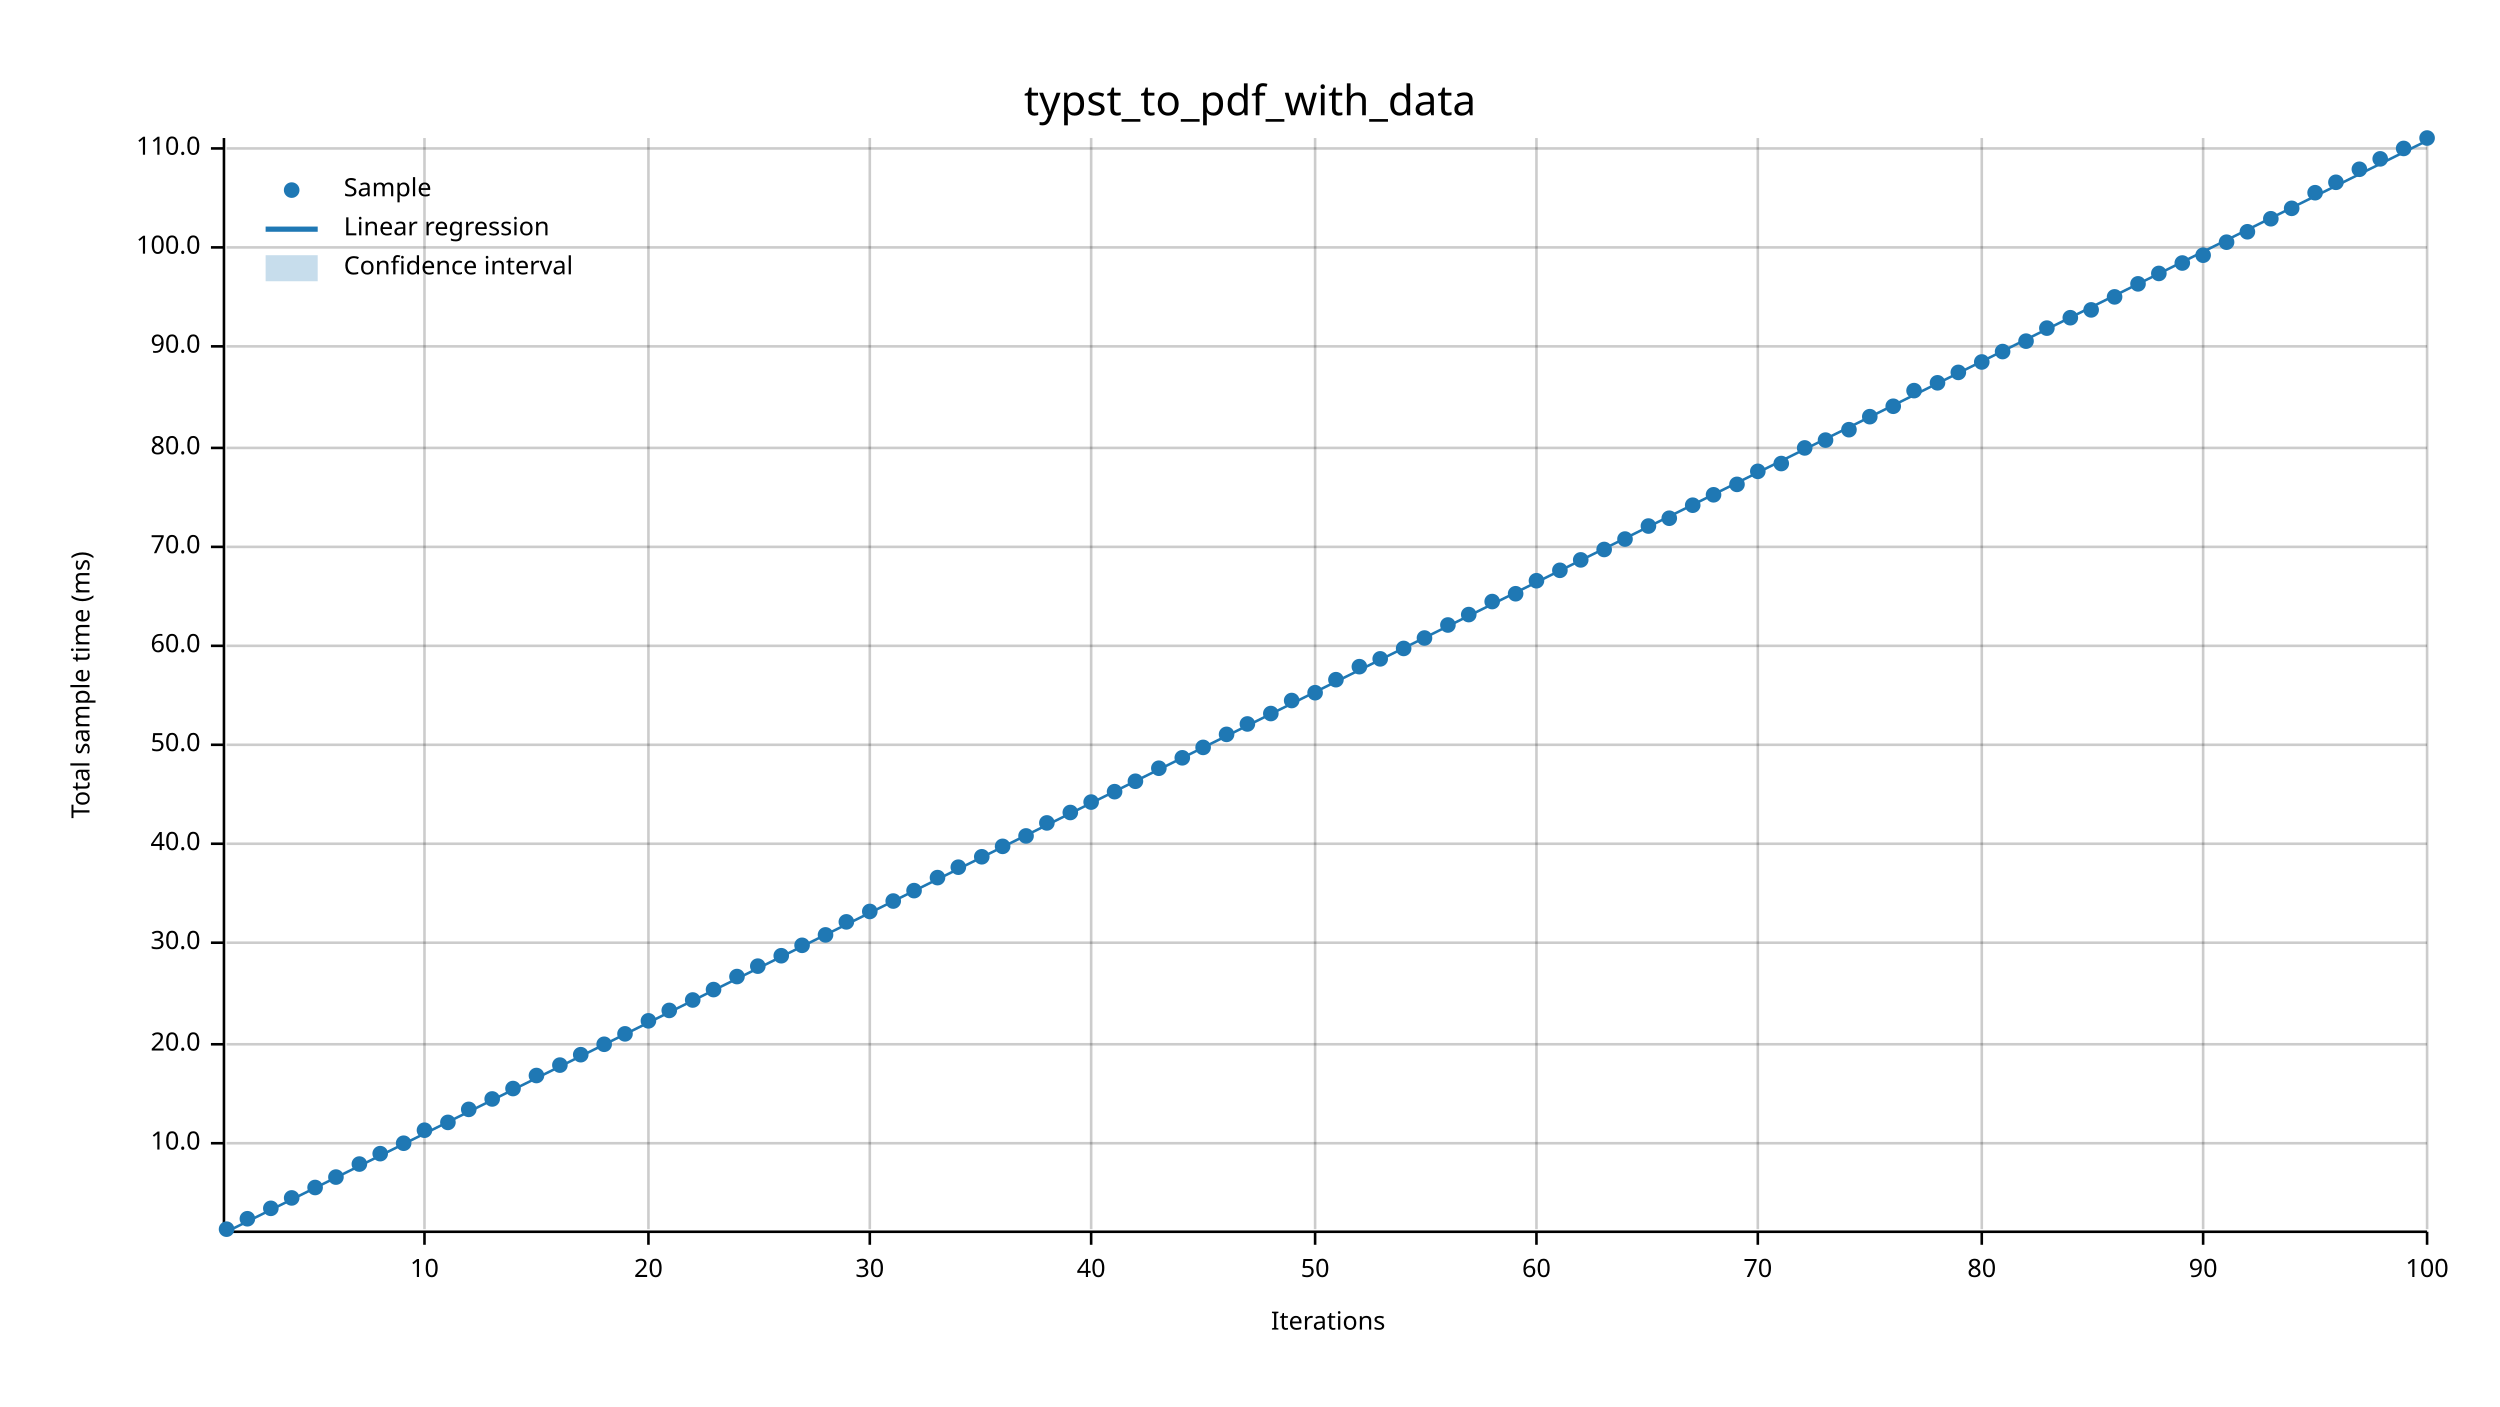
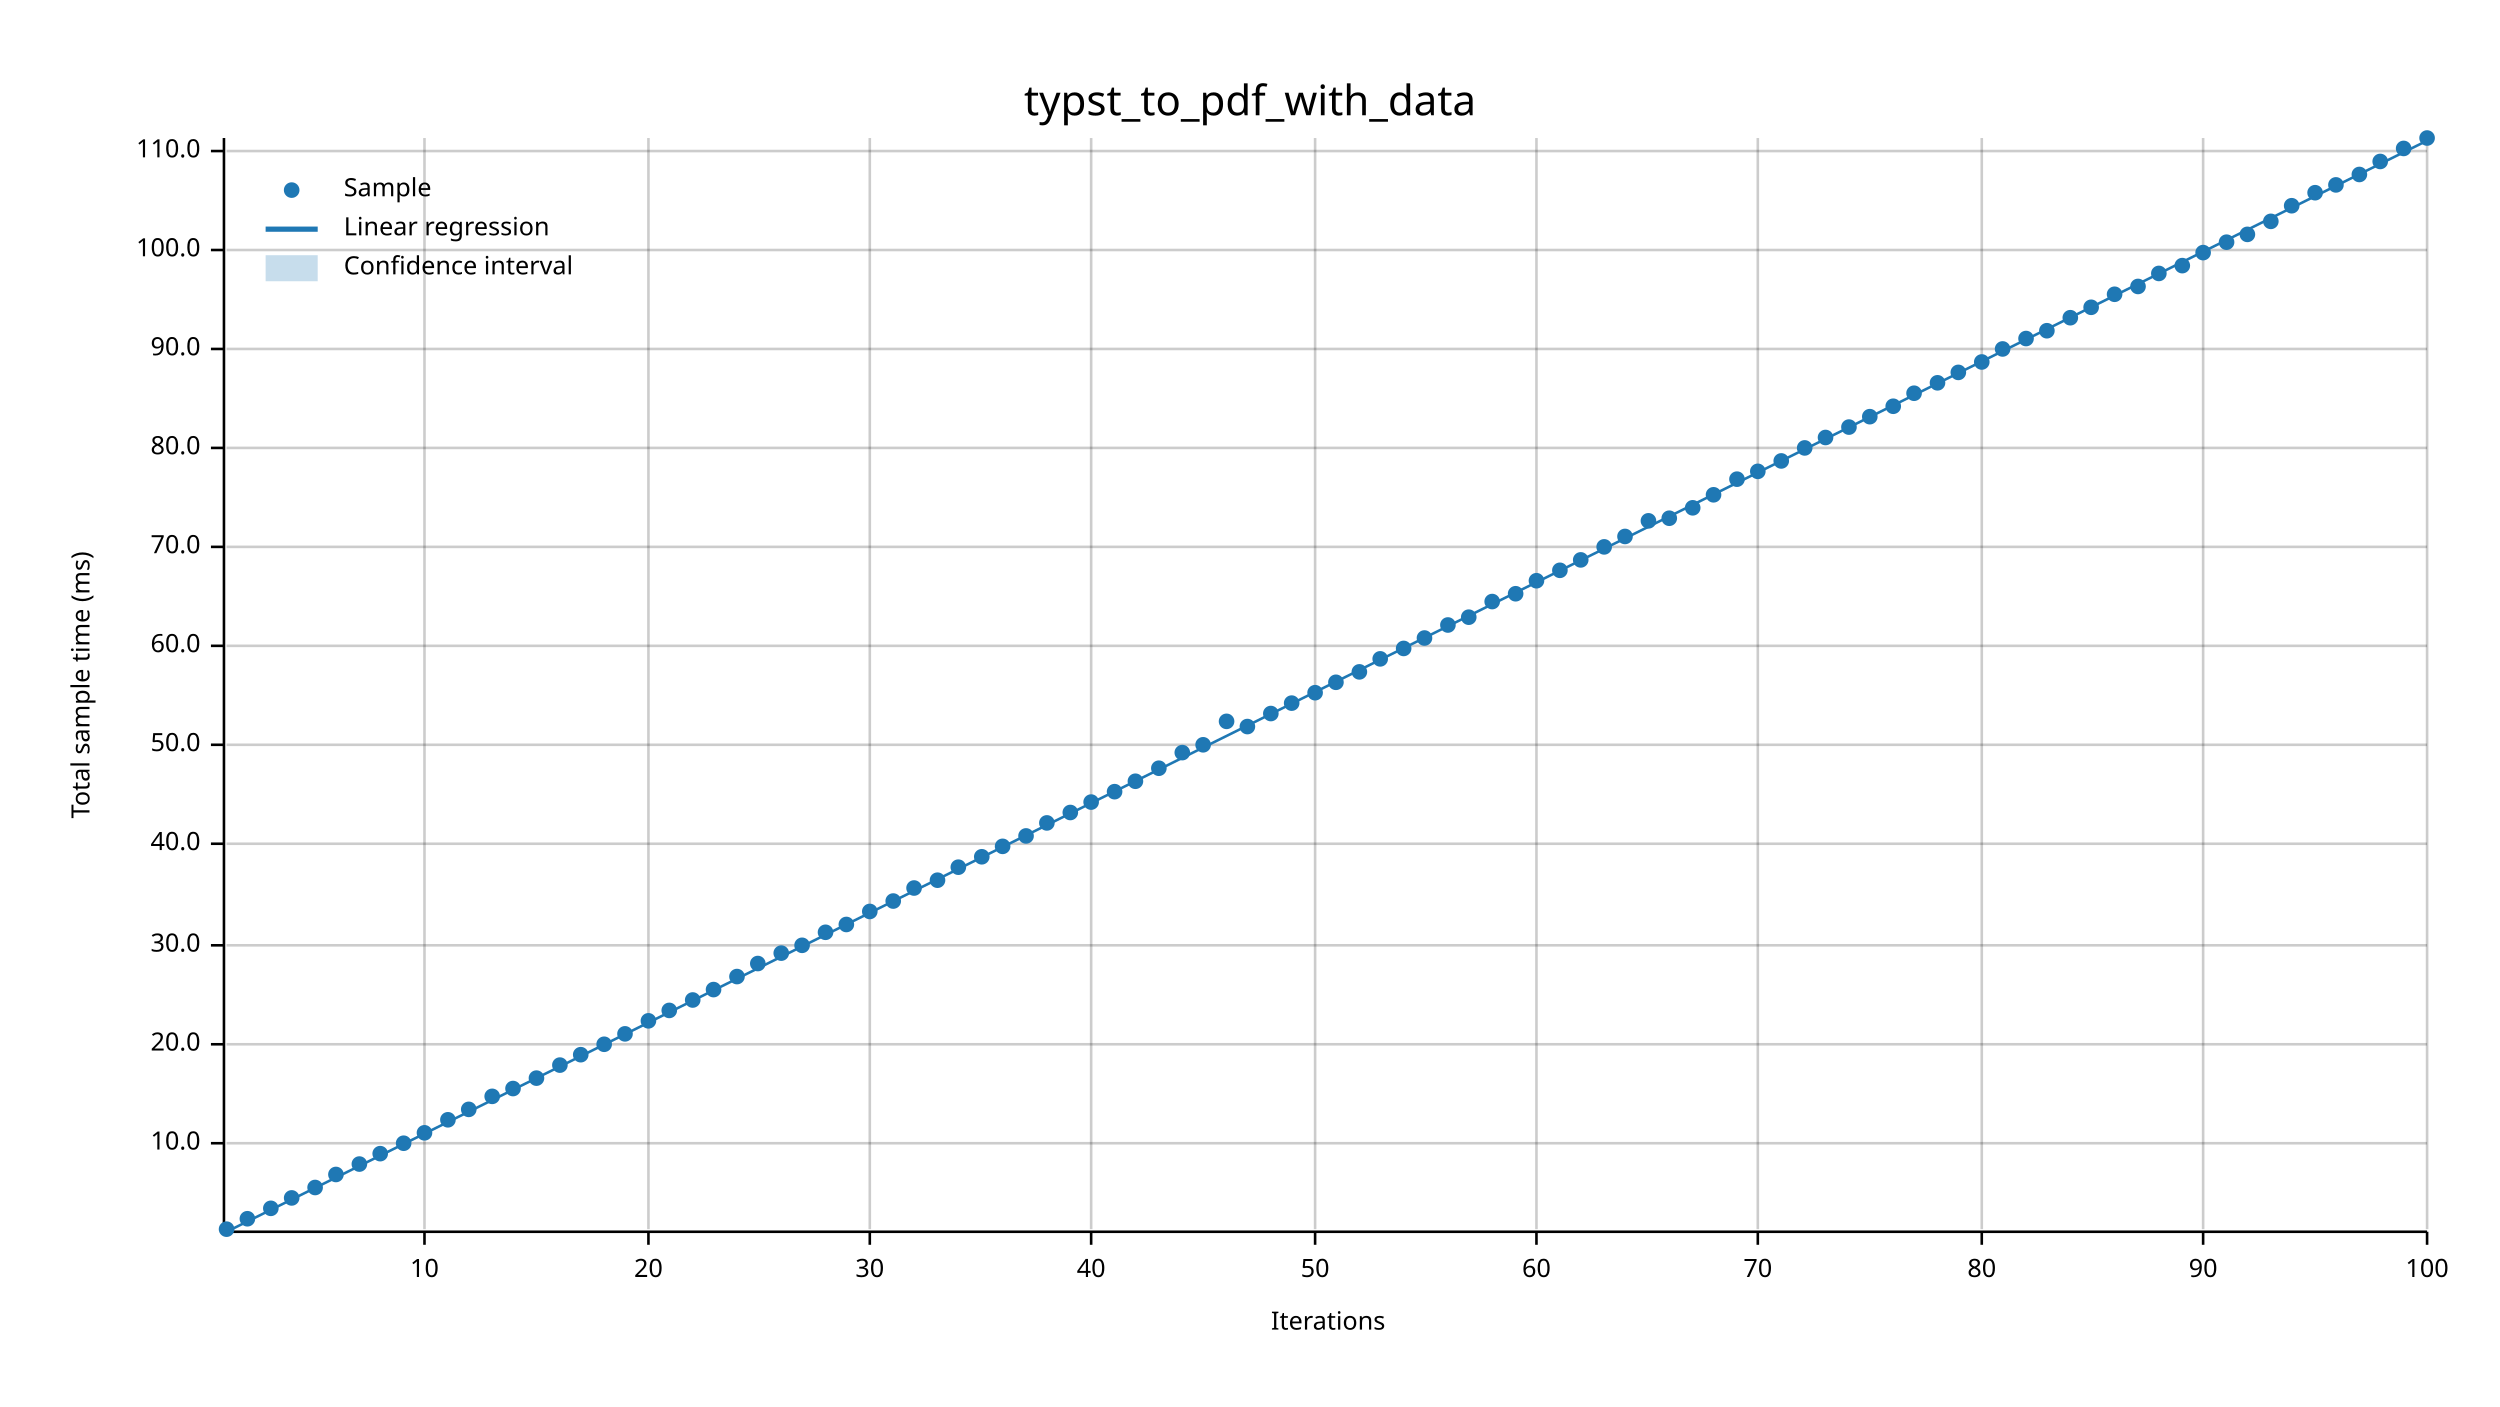
<svg xmlns="http://www.w3.org/2000/svg" width="960" height="540" viewBox="0 0 960 540">
  <text x="480" y="32" dy="0.76em" text-anchor="middle" font-family="sans-serif" font-size="16.129" opacity="1" fill="#000000">
typst_to_pdf_with_data
</text>
  <text x="27" y="263" dy="0.76em" text-anchor="middle" font-family="sans-serif" font-size="9.677" opacity="1" fill="#000000" transform="rotate(270, 27, 263)">
Total sample time (ms)
</text>
  <text x="510" y="513" dy="-0.5ex" text-anchor="middle" font-family="sans-serif" font-size="9.677" opacity="1" fill="#000000">
Iterations
</text>
  <line opacity="0.2" stroke="#000000" stroke-width="1" x1="163" y1="472" x2="163" y2="53" />
  <line opacity="0.2" stroke="#000000" stroke-width="1" x1="249" y1="472" x2="249" y2="53" />
  <line opacity="0.2" stroke="#000000" stroke-width="1" x1="334" y1="472" x2="334" y2="53" />
  <line opacity="0.2" stroke="#000000" stroke-width="1" x1="419" y1="472" x2="419" y2="53" />
  <line opacity="0.2" stroke="#000000" stroke-width="1" x1="505" y1="472" x2="505" y2="53" />
  <line opacity="0.2" stroke="#000000" stroke-width="1" x1="590" y1="472" x2="590" y2="53" />
  <line opacity="0.2" stroke="#000000" stroke-width="1" x1="675" y1="472" x2="675" y2="53" />
  <line opacity="0.2" stroke="#000000" stroke-width="1" x1="761" y1="472" x2="761" y2="53" />
  <line opacity="0.2" stroke="#000000" stroke-width="1" x1="846" y1="472" x2="846" y2="53" />
  <line opacity="0.2" stroke="#000000" stroke-width="1" x1="932" y1="472" x2="932" y2="53" />
  <line opacity="0.2" stroke="#000000" stroke-width="1" x1="87" y1="439" x2="932" y2="439" />
  <line opacity="0.2" stroke="#000000" stroke-width="1" x1="87" y1="401" x2="932" y2="401" />
-   <line opacity="0.2" stroke="#000000" stroke-width="1" x1="87" y1="362" x2="932" y2="362" />
+   <line opacity="0.2" stroke="#000000" stroke-width="1" x1="87" y1="363" x2="932" y2="363" />
  <line opacity="0.2" stroke="#000000" stroke-width="1" x1="87" y1="324" x2="932" y2="324" />
  <line opacity="0.2" stroke="#000000" stroke-width="1" x1="87" y1="286" x2="932" y2="286" />
  <line opacity="0.2" stroke="#000000" stroke-width="1" x1="87" y1="248" x2="932" y2="248" />
  <line opacity="0.2" stroke="#000000" stroke-width="1" x1="87" y1="210" x2="932" y2="210" />
  <line opacity="0.2" stroke="#000000" stroke-width="1" x1="87" y1="172" x2="932" y2="172" />
-   <line opacity="0.2" stroke="#000000" stroke-width="1" x1="87" y1="133" x2="932" y2="133" />
-   <line opacity="0.2" stroke="#000000" stroke-width="1" x1="87" y1="95" x2="932" y2="95" />
-   <line opacity="0.2" stroke="#000000" stroke-width="1" x1="87" y1="57" x2="932" y2="57" />
+   <line opacity="0.2" stroke="#000000" stroke-width="1" x1="87" y1="134" x2="932" y2="134" />
+   <line opacity="0.2" stroke="#000000" stroke-width="1" x1="87" y1="96" x2="932" y2="96" />
+   <line opacity="0.2" stroke="#000000" stroke-width="1" x1="87" y1="58" x2="932" y2="58" />
  <polyline fill="none" opacity="1" stroke="#000000" stroke-width="1" points="86,53 86,472 " />
  <text x="77" y="439" dy="0.5ex" text-anchor="end" font-family="sans-serif" font-size="9.677" opacity="1" fill="#000000">
10.0
</text>
  <polyline fill="none" opacity="1" stroke="#000000" stroke-width="1" points="81,439 86,439 " />
  <text x="77" y="401" dy="0.5ex" text-anchor="end" font-family="sans-serif" font-size="9.677" opacity="1" fill="#000000">
20.0
</text>
  <polyline fill="none" opacity="1" stroke="#000000" stroke-width="1" points="81,401 86,401 " />
-   <text x="77" y="362" dy="0.5ex" text-anchor="end" font-family="sans-serif" font-size="9.677" opacity="1" fill="#000000">
+   <text x="77" y="363" dy="0.5ex" text-anchor="end" font-family="sans-serif" font-size="9.677" opacity="1" fill="#000000">
30.0
</text>
-   <polyline fill="none" opacity="1" stroke="#000000" stroke-width="1" points="81,362 86,362 " />
+   <polyline fill="none" opacity="1" stroke="#000000" stroke-width="1" points="81,363 86,363 " />
  <text x="77" y="324" dy="0.5ex" text-anchor="end" font-family="sans-serif" font-size="9.677" opacity="1" fill="#000000">
40.0
</text>
  <polyline fill="none" opacity="1" stroke="#000000" stroke-width="1" points="81,324 86,324 " />
  <text x="77" y="286" dy="0.5ex" text-anchor="end" font-family="sans-serif" font-size="9.677" opacity="1" fill="#000000">
50.0
</text>
  <polyline fill="none" opacity="1" stroke="#000000" stroke-width="1" points="81,286 86,286 " />
  <text x="77" y="248" dy="0.5ex" text-anchor="end" font-family="sans-serif" font-size="9.677" opacity="1" fill="#000000">
60.0
</text>
  <polyline fill="none" opacity="1" stroke="#000000" stroke-width="1" points="81,248 86,248 " />
  <text x="77" y="210" dy="0.5ex" text-anchor="end" font-family="sans-serif" font-size="9.677" opacity="1" fill="#000000">
70.0
</text>
  <polyline fill="none" opacity="1" stroke="#000000" stroke-width="1" points="81,210 86,210 " />
  <text x="77" y="172" dy="0.5ex" text-anchor="end" font-family="sans-serif" font-size="9.677" opacity="1" fill="#000000">
80.0
</text>
  <polyline fill="none" opacity="1" stroke="#000000" stroke-width="1" points="81,172 86,172 " />
-   <text x="77" y="133" dy="0.5ex" text-anchor="end" font-family="sans-serif" font-size="9.677" opacity="1" fill="#000000">
+   <text x="77" y="134" dy="0.5ex" text-anchor="end" font-family="sans-serif" font-size="9.677" opacity="1" fill="#000000">
90.0
</text>
-   <polyline fill="none" opacity="1" stroke="#000000" stroke-width="1" points="81,133 86,133 " />
-   <text x="77" y="95" dy="0.5ex" text-anchor="end" font-family="sans-serif" font-size="9.677" opacity="1" fill="#000000">
+   <polyline fill="none" opacity="1" stroke="#000000" stroke-width="1" points="81,134 86,134 " />
+   <text x="77" y="96" dy="0.5ex" text-anchor="end" font-family="sans-serif" font-size="9.677" opacity="1" fill="#000000">
100.0
</text>
-   <polyline fill="none" opacity="1" stroke="#000000" stroke-width="1" points="81,95 86,95 " />
-   <text x="77" y="57" dy="0.5ex" text-anchor="end" font-family="sans-serif" font-size="9.677" opacity="1" fill="#000000">
+   <polyline fill="none" opacity="1" stroke="#000000" stroke-width="1" points="81,96 86,96 " />
+   <text x="77" y="58" dy="0.5ex" text-anchor="end" font-family="sans-serif" font-size="9.677" opacity="1" fill="#000000">
110.0
</text>
-   <polyline fill="none" opacity="1" stroke="#000000" stroke-width="1" points="81,57 86,57 " />
+   <polyline fill="none" opacity="1" stroke="#000000" stroke-width="1" points="81,58 86,58 " />
  <polyline fill="none" opacity="1" stroke="#000000" stroke-width="1" points="87,473 932,473 " />
  <text x="163" y="483" dy="0.76em" text-anchor="middle" font-family="sans-serif" font-size="9.677" opacity="1" fill="#000000">
10
</text>
  <polyline fill="none" opacity="1" stroke="#000000" stroke-width="1" points="163,473 163,478 " />
  <text x="249" y="483" dy="0.76em" text-anchor="middle" font-family="sans-serif" font-size="9.677" opacity="1" fill="#000000">
20
</text>
  <polyline fill="none" opacity="1" stroke="#000000" stroke-width="1" points="249,473 249,478 " />
  <text x="334" y="483" dy="0.76em" text-anchor="middle" font-family="sans-serif" font-size="9.677" opacity="1" fill="#000000">
30
</text>
  <polyline fill="none" opacity="1" stroke="#000000" stroke-width="1" points="334,473 334,478 " />
  <text x="419" y="483" dy="0.76em" text-anchor="middle" font-family="sans-serif" font-size="9.677" opacity="1" fill="#000000">
40
</text>
  <polyline fill="none" opacity="1" stroke="#000000" stroke-width="1" points="419,473 419,478 " />
  <text x="505" y="483" dy="0.76em" text-anchor="middle" font-family="sans-serif" font-size="9.677" opacity="1" fill="#000000">
50
</text>
  <polyline fill="none" opacity="1" stroke="#000000" stroke-width="1" points="505,473 505,478 " />
  <text x="590" y="483" dy="0.76em" text-anchor="middle" font-family="sans-serif" font-size="9.677" opacity="1" fill="#000000">
60
</text>
  <polyline fill="none" opacity="1" stroke="#000000" stroke-width="1" points="590,473 590,478 " />
  <text x="675" y="483" dy="0.76em" text-anchor="middle" font-family="sans-serif" font-size="9.677" opacity="1" fill="#000000">
70
</text>
  <polyline fill="none" opacity="1" stroke="#000000" stroke-width="1" points="675,473 675,478 " />
  <text x="761" y="483" dy="0.76em" text-anchor="middle" font-family="sans-serif" font-size="9.677" opacity="1" fill="#000000">
80
</text>
  <polyline fill="none" opacity="1" stroke="#000000" stroke-width="1" points="761,473 761,478 " />
  <text x="846" y="483" dy="0.76em" text-anchor="middle" font-family="sans-serif" font-size="9.677" opacity="1" fill="#000000">
90
</text>
  <polyline fill="none" opacity="1" stroke="#000000" stroke-width="1" points="846,473 846,478 " />
  <text x="932" y="483" dy="0.76em" text-anchor="middle" font-family="sans-serif" font-size="9.677" opacity="1" fill="#000000">
100
</text>
  <polyline fill="none" opacity="1" stroke="#000000" stroke-width="1" points="932,473 932,478 " />
  <circle cx="87" cy="472" r="3" opacity="1" fill="#1F78B4" stroke="none" stroke-width="1" />
  <circle cx="95" cy="468" r="3" opacity="1" fill="#1F78B4" stroke="none" stroke-width="1" />
  <circle cx="104" cy="464" r="3" opacity="1" fill="#1F78B4" stroke="none" stroke-width="1" />
  <circle cx="112" cy="460" r="3" opacity="1" fill="#1F78B4" stroke="none" stroke-width="1" />
  <circle cx="121" cy="456" r="3" opacity="1" fill="#1F78B4" stroke="none" stroke-width="1" />
-   <circle cx="129" cy="452" r="3" opacity="1" fill="#1F78B4" stroke="none" stroke-width="1" />
+   <circle cx="129" cy="451" r="3" opacity="1" fill="#1F78B4" stroke="none" stroke-width="1" />
  <circle cx="138" cy="447" r="3" opacity="1" fill="#1F78B4" stroke="none" stroke-width="1" />
  <circle cx="146" cy="443" r="3" opacity="1" fill="#1F78B4" stroke="none" stroke-width="1" />
  <circle cx="155" cy="439" r="3" opacity="1" fill="#1F78B4" stroke="none" stroke-width="1" />
-   <circle cx="163" cy="434" r="3" opacity="1" fill="#1F78B4" stroke="none" stroke-width="1" />
-   <circle cx="172" cy="431" r="3" opacity="1" fill="#1F78B4" stroke="none" stroke-width="1" />
+   <circle cx="163" cy="435" r="3" opacity="1" fill="#1F78B4" stroke="none" stroke-width="1" />
+   <circle cx="172" cy="430" r="3" opacity="1" fill="#1F78B4" stroke="none" stroke-width="1" />
  <circle cx="180" cy="426" r="3" opacity="1" fill="#1F78B4" stroke="none" stroke-width="1" />
-   <circle cx="189" cy="422" r="3" opacity="1" fill="#1F78B4" stroke="none" stroke-width="1" />
+   <circle cx="189" cy="421" r="3" opacity="1" fill="#1F78B4" stroke="none" stroke-width="1" />
  <circle cx="197" cy="418" r="3" opacity="1" fill="#1F78B4" stroke="none" stroke-width="1" />
-   <circle cx="206" cy="413" r="3" opacity="1" fill="#1F78B4" stroke="none" stroke-width="1" />
+   <circle cx="206" cy="414" r="3" opacity="1" fill="#1F78B4" stroke="none" stroke-width="1" />
  <circle cx="215" cy="409" r="3" opacity="1" fill="#1F78B4" stroke="none" stroke-width="1" />
  <circle cx="223" cy="405" r="3" opacity="1" fill="#1F78B4" stroke="none" stroke-width="1" />
  <circle cx="232" cy="401" r="3" opacity="1" fill="#1F78B4" stroke="none" stroke-width="1" />
  <circle cx="240" cy="397" r="3" opacity="1" fill="#1F78B4" stroke="none" stroke-width="1" />
  <circle cx="249" cy="392" r="3" opacity="1" fill="#1F78B4" stroke="none" stroke-width="1" />
  <circle cx="257" cy="388" r="3" opacity="1" fill="#1F78B4" stroke="none" stroke-width="1" />
  <circle cx="266" cy="384" r="3" opacity="1" fill="#1F78B4" stroke="none" stroke-width="1" />
  <circle cx="274" cy="380" r="3" opacity="1" fill="#1F78B4" stroke="none" stroke-width="1" />
  <circle cx="283" cy="375" r="3" opacity="1" fill="#1F78B4" stroke="none" stroke-width="1" />
-   <circle cx="291" cy="371" r="3" opacity="1" fill="#1F78B4" stroke="none" stroke-width="1" />
-   <circle cx="300" cy="367" r="3" opacity="1" fill="#1F78B4" stroke="none" stroke-width="1" />
+   <circle cx="291" cy="370" r="3" opacity="1" fill="#1F78B4" stroke="none" stroke-width="1" />
+   <circle cx="300" cy="366" r="3" opacity="1" fill="#1F78B4" stroke="none" stroke-width="1" />
  <circle cx="308" cy="363" r="3" opacity="1" fill="#1F78B4" stroke="none" stroke-width="1" />
-   <circle cx="317" cy="359" r="3" opacity="1" fill="#1F78B4" stroke="none" stroke-width="1" />
-   <circle cx="325" cy="354" r="3" opacity="1" fill="#1F78B4" stroke="none" stroke-width="1" />
+   <circle cx="317" cy="358" r="3" opacity="1" fill="#1F78B4" stroke="none" stroke-width="1" />
+   <circle cx="325" cy="355" r="3" opacity="1" fill="#1F78B4" stroke="none" stroke-width="1" />
  <circle cx="334" cy="350" r="3" opacity="1" fill="#1F78B4" stroke="none" stroke-width="1" />
  <circle cx="343" cy="346" r="3" opacity="1" fill="#1F78B4" stroke="none" stroke-width="1" />
-   <circle cx="351" cy="342" r="3" opacity="1" fill="#1F78B4" stroke="none" stroke-width="1" />
-   <circle cx="360" cy="337" r="3" opacity="1" fill="#1F78B4" stroke="none" stroke-width="1" />
+   <circle cx="351" cy="341" r="3" opacity="1" fill="#1F78B4" stroke="none" stroke-width="1" />
+   <circle cx="360" cy="338" r="3" opacity="1" fill="#1F78B4" stroke="none" stroke-width="1" />
  <circle cx="368" cy="333" r="3" opacity="1" fill="#1F78B4" stroke="none" stroke-width="1" />
  <circle cx="377" cy="329" r="3" opacity="1" fill="#1F78B4" stroke="none" stroke-width="1" />
  <circle cx="385" cy="325" r="3" opacity="1" fill="#1F78B4" stroke="none" stroke-width="1" />
  <circle cx="394" cy="321" r="3" opacity="1" fill="#1F78B4" stroke="none" stroke-width="1" />
  <circle cx="402" cy="316" r="3" opacity="1" fill="#1F78B4" stroke="none" stroke-width="1" />
  <circle cx="411" cy="312" r="3" opacity="1" fill="#1F78B4" stroke="none" stroke-width="1" />
  <circle cx="419" cy="308" r="3" opacity="1" fill="#1F78B4" stroke="none" stroke-width="1" />
  <circle cx="428" cy="304" r="3" opacity="1" fill="#1F78B4" stroke="none" stroke-width="1" />
  <circle cx="436" cy="300" r="3" opacity="1" fill="#1F78B4" stroke="none" stroke-width="1" />
  <circle cx="445" cy="295" r="3" opacity="1" fill="#1F78B4" stroke="none" stroke-width="1" />
-   <circle cx="454" cy="291" r="3" opacity="1" fill="#1F78B4" stroke="none" stroke-width="1" />
-   <circle cx="462" cy="287" r="3" opacity="1" fill="#1F78B4" stroke="none" stroke-width="1" />
-   <circle cx="471" cy="282" r="3" opacity="1" fill="#1F78B4" stroke="none" stroke-width="1" />
-   <circle cx="479" cy="278" r="3" opacity="1" fill="#1F78B4" stroke="none" stroke-width="1" />
+   <circle cx="454" cy="289" r="3" opacity="1" fill="#1F78B4" stroke="none" stroke-width="1" />
+   <circle cx="462" cy="286" r="3" opacity="1" fill="#1F78B4" stroke="none" stroke-width="1" />
+   <circle cx="471" cy="277" r="3" opacity="1" fill="#1F78B4" stroke="none" stroke-width="1" />
+   <circle cx="479" cy="279" r="3" opacity="1" fill="#1F78B4" stroke="none" stroke-width="1" />
  <circle cx="488" cy="274" r="3" opacity="1" fill="#1F78B4" stroke="none" stroke-width="1" />
-   <circle cx="496" cy="269" r="3" opacity="1" fill="#1F78B4" stroke="none" stroke-width="1" />
+   <circle cx="496" cy="270" r="3" opacity="1" fill="#1F78B4" stroke="none" stroke-width="1" />
  <circle cx="505" cy="266" r="3" opacity="1" fill="#1F78B4" stroke="none" stroke-width="1" />
-   <circle cx="513" cy="261" r="3" opacity="1" fill="#1F78B4" stroke="none" stroke-width="1" />
-   <circle cx="522" cy="256" r="3" opacity="1" fill="#1F78B4" stroke="none" stroke-width="1" />
+   <circle cx="513" cy="262" r="3" opacity="1" fill="#1F78B4" stroke="none" stroke-width="1" />
+   <circle cx="522" cy="258" r="3" opacity="1" fill="#1F78B4" stroke="none" stroke-width="1" />
  <circle cx="530" cy="253" r="3" opacity="1" fill="#1F78B4" stroke="none" stroke-width="1" />
  <circle cx="539" cy="249" r="3" opacity="1" fill="#1F78B4" stroke="none" stroke-width="1" />
  <circle cx="547" cy="245" r="3" opacity="1" fill="#1F78B4" stroke="none" stroke-width="1" />
  <circle cx="556" cy="240" r="3" opacity="1" fill="#1F78B4" stroke="none" stroke-width="1" />
-   <circle cx="564" cy="236" r="3" opacity="1" fill="#1F78B4" stroke="none" stroke-width="1" />
+   <circle cx="564" cy="237" r="3" opacity="1" fill="#1F78B4" stroke="none" stroke-width="1" />
  <circle cx="573" cy="231" r="3" opacity="1" fill="#1F78B4" stroke="none" stroke-width="1" />
  <circle cx="582" cy="228" r="3" opacity="1" fill="#1F78B4" stroke="none" stroke-width="1" />
  <circle cx="590" cy="223" r="3" opacity="1" fill="#1F78B4" stroke="none" stroke-width="1" />
  <circle cx="599" cy="219" r="3" opacity="1" fill="#1F78B4" stroke="none" stroke-width="1" />
  <circle cx="607" cy="215" r="3" opacity="1" fill="#1F78B4" stroke="none" stroke-width="1" />
-   <circle cx="616" cy="211" r="3" opacity="1" fill="#1F78B4" stroke="none" stroke-width="1" />
-   <circle cx="624" cy="207" r="3" opacity="1" fill="#1F78B4" stroke="none" stroke-width="1" />
-   <circle cx="633" cy="202" r="3" opacity="1" fill="#1F78B4" stroke="none" stroke-width="1" />
+   <circle cx="616" cy="210" r="3" opacity="1" fill="#1F78B4" stroke="none" stroke-width="1" />
+   <circle cx="624" cy="206" r="3" opacity="1" fill="#1F78B4" stroke="none" stroke-width="1" />
+   <circle cx="633" cy="200" r="3" opacity="1" fill="#1F78B4" stroke="none" stroke-width="1" />
  <circle cx="641" cy="199" r="3" opacity="1" fill="#1F78B4" stroke="none" stroke-width="1" />
-   <circle cx="650" cy="194" r="3" opacity="1" fill="#1F78B4" stroke="none" stroke-width="1" />
+   <circle cx="650" cy="195" r="3" opacity="1" fill="#1F78B4" stroke="none" stroke-width="1" />
  <circle cx="658" cy="190" r="3" opacity="1" fill="#1F78B4" stroke="none" stroke-width="1" />
-   <circle cx="667" cy="186" r="3" opacity="1" fill="#1F78B4" stroke="none" stroke-width="1" />
+   <circle cx="667" cy="184" r="3" opacity="1" fill="#1F78B4" stroke="none" stroke-width="1" />
  <circle cx="675" cy="181" r="3" opacity="1" fill="#1F78B4" stroke="none" stroke-width="1" />
-   <circle cx="684" cy="178" r="3" opacity="1" fill="#1F78B4" stroke="none" stroke-width="1" />
+   <circle cx="684" cy="177" r="3" opacity="1" fill="#1F78B4" stroke="none" stroke-width="1" />
  <circle cx="693" cy="172" r="3" opacity="1" fill="#1F78B4" stroke="none" stroke-width="1" />
-   <circle cx="701" cy="169" r="3" opacity="1" fill="#1F78B4" stroke="none" stroke-width="1" />
-   <circle cx="710" cy="165" r="3" opacity="1" fill="#1F78B4" stroke="none" stroke-width="1" />
+   <circle cx="701" cy="168" r="3" opacity="1" fill="#1F78B4" stroke="none" stroke-width="1" />
+   <circle cx="710" cy="164" r="3" opacity="1" fill="#1F78B4" stroke="none" stroke-width="1" />
  <circle cx="718" cy="160" r="3" opacity="1" fill="#1F78B4" stroke="none" stroke-width="1" />
  <circle cx="727" cy="156" r="3" opacity="1" fill="#1F78B4" stroke="none" stroke-width="1" />
-   <circle cx="735" cy="150" r="3" opacity="1" fill="#1F78B4" stroke="none" stroke-width="1" />
+   <circle cx="735" cy="151" r="3" opacity="1" fill="#1F78B4" stroke="none" stroke-width="1" />
  <circle cx="744" cy="147" r="3" opacity="1" fill="#1F78B4" stroke="none" stroke-width="1" />
  <circle cx="752" cy="143" r="3" opacity="1" fill="#1F78B4" stroke="none" stroke-width="1" />
  <circle cx="761" cy="139" r="3" opacity="1" fill="#1F78B4" stroke="none" stroke-width="1" />
-   <circle cx="769" cy="135" r="3" opacity="1" fill="#1F78B4" stroke="none" stroke-width="1" />
-   <circle cx="778" cy="131" r="3" opacity="1" fill="#1F78B4" stroke="none" stroke-width="1" />
-   <circle cx="786" cy="126" r="3" opacity="1" fill="#1F78B4" stroke="none" stroke-width="1" />
+   <circle cx="769" cy="134" r="3" opacity="1" fill="#1F78B4" stroke="none" stroke-width="1" />
+   <circle cx="778" cy="130" r="3" opacity="1" fill="#1F78B4" stroke="none" stroke-width="1" />
+   <circle cx="786" cy="127" r="3" opacity="1" fill="#1F78B4" stroke="none" stroke-width="1" />
  <circle cx="795" cy="122" r="3" opacity="1" fill="#1F78B4" stroke="none" stroke-width="1" />
-   <circle cx="803" cy="119" r="3" opacity="1" fill="#1F78B4" stroke="none" stroke-width="1" />
-   <circle cx="812" cy="114" r="3" opacity="1" fill="#1F78B4" stroke="none" stroke-width="1" />
-   <circle cx="821" cy="109" r="3" opacity="1" fill="#1F78B4" stroke="none" stroke-width="1" />
+   <circle cx="803" cy="118" r="3" opacity="1" fill="#1F78B4" stroke="none" stroke-width="1" />
+   <circle cx="812" cy="113" r="3" opacity="1" fill="#1F78B4" stroke="none" stroke-width="1" />
+   <circle cx="821" cy="110" r="3" opacity="1" fill="#1F78B4" stroke="none" stroke-width="1" />
  <circle cx="829" cy="105" r="3" opacity="1" fill="#1F78B4" stroke="none" stroke-width="1" />
-   <circle cx="838" cy="101" r="3" opacity="1" fill="#1F78B4" stroke="none" stroke-width="1" />
-   <circle cx="846" cy="98" r="3" opacity="1" fill="#1F78B4" stroke="none" stroke-width="1" />
+   <circle cx="838" cy="102" r="3" opacity="1" fill="#1F78B4" stroke="none" stroke-width="1" />
+   <circle cx="846" cy="97" r="3" opacity="1" fill="#1F78B4" stroke="none" stroke-width="1" />
  <circle cx="855" cy="93" r="3" opacity="1" fill="#1F78B4" stroke="none" stroke-width="1" />
-   <circle cx="863" cy="89" r="3" opacity="1" fill="#1F78B4" stroke="none" stroke-width="1" />
-   <circle cx="872" cy="84" r="3" opacity="1" fill="#1F78B4" stroke="none" stroke-width="1" />
-   <circle cx="880" cy="80" r="3" opacity="1" fill="#1F78B4" stroke="none" stroke-width="1" />
+   <circle cx="863" cy="90" r="3" opacity="1" fill="#1F78B4" stroke="none" stroke-width="1" />
+   <circle cx="872" cy="85" r="3" opacity="1" fill="#1F78B4" stroke="none" stroke-width="1" />
+   <circle cx="880" cy="79" r="3" opacity="1" fill="#1F78B4" stroke="none" stroke-width="1" />
  <circle cx="889" cy="74" r="3" opacity="1" fill="#1F78B4" stroke="none" stroke-width="1" />
-   <circle cx="897" cy="70" r="3" opacity="1" fill="#1F78B4" stroke="none" stroke-width="1" />
-   <circle cx="906" cy="65" r="3" opacity="1" fill="#1F78B4" stroke="none" stroke-width="1" />
-   <circle cx="914" cy="61" r="3" opacity="1" fill="#1F78B4" stroke="none" stroke-width="1" />
+   <circle cx="897" cy="71" r="3" opacity="1" fill="#1F78B4" stroke="none" stroke-width="1" />
+   <circle cx="906" cy="67" r="3" opacity="1" fill="#1F78B4" stroke="none" stroke-width="1" />
+   <circle cx="914" cy="62" r="3" opacity="1" fill="#1F78B4" stroke="none" stroke-width="1" />
  <circle cx="923" cy="57" r="3" opacity="1" fill="#1F78B4" stroke="none" stroke-width="1" />
  <circle cx="932" cy="53" r="3" opacity="1" fill="#1F78B4" stroke="none" stroke-width="1" />
  <polyline fill="none" opacity="1" stroke="#1F78B4" stroke-width="1" points="87,473 932,54 " />
  <polygon opacity="0.25" fill="#1F78B4" points="87,473 932,54 932,54 " />
  <text x="132" y="68" dy="0.76em" text-anchor="start" font-family="sans-serif" font-size="9.677" opacity="1" fill="#000000">
Sample
</text>
  <text x="132" y="83" dy="0.76em" text-anchor="start" font-family="sans-serif" font-size="9.677" opacity="1" fill="#000000">
Linear regression
</text>
  <text x="132" y="98" dy="0.76em" text-anchor="start" font-family="sans-serif" font-size="9.677" opacity="1" fill="#000000">
Confidence interval
</text>
  <circle cx="112" cy="73" r="3" opacity="1" fill="#1F78B4" stroke="none" stroke-width="1" />
  <polyline fill="none" opacity="1" stroke="#1F78B4" stroke-width="2" points="102,88 122,88 " />
  <rect x="102" y="98" width="20" height="10" opacity="0.25" fill="#1F78B4" stroke="none" />
</svg>
